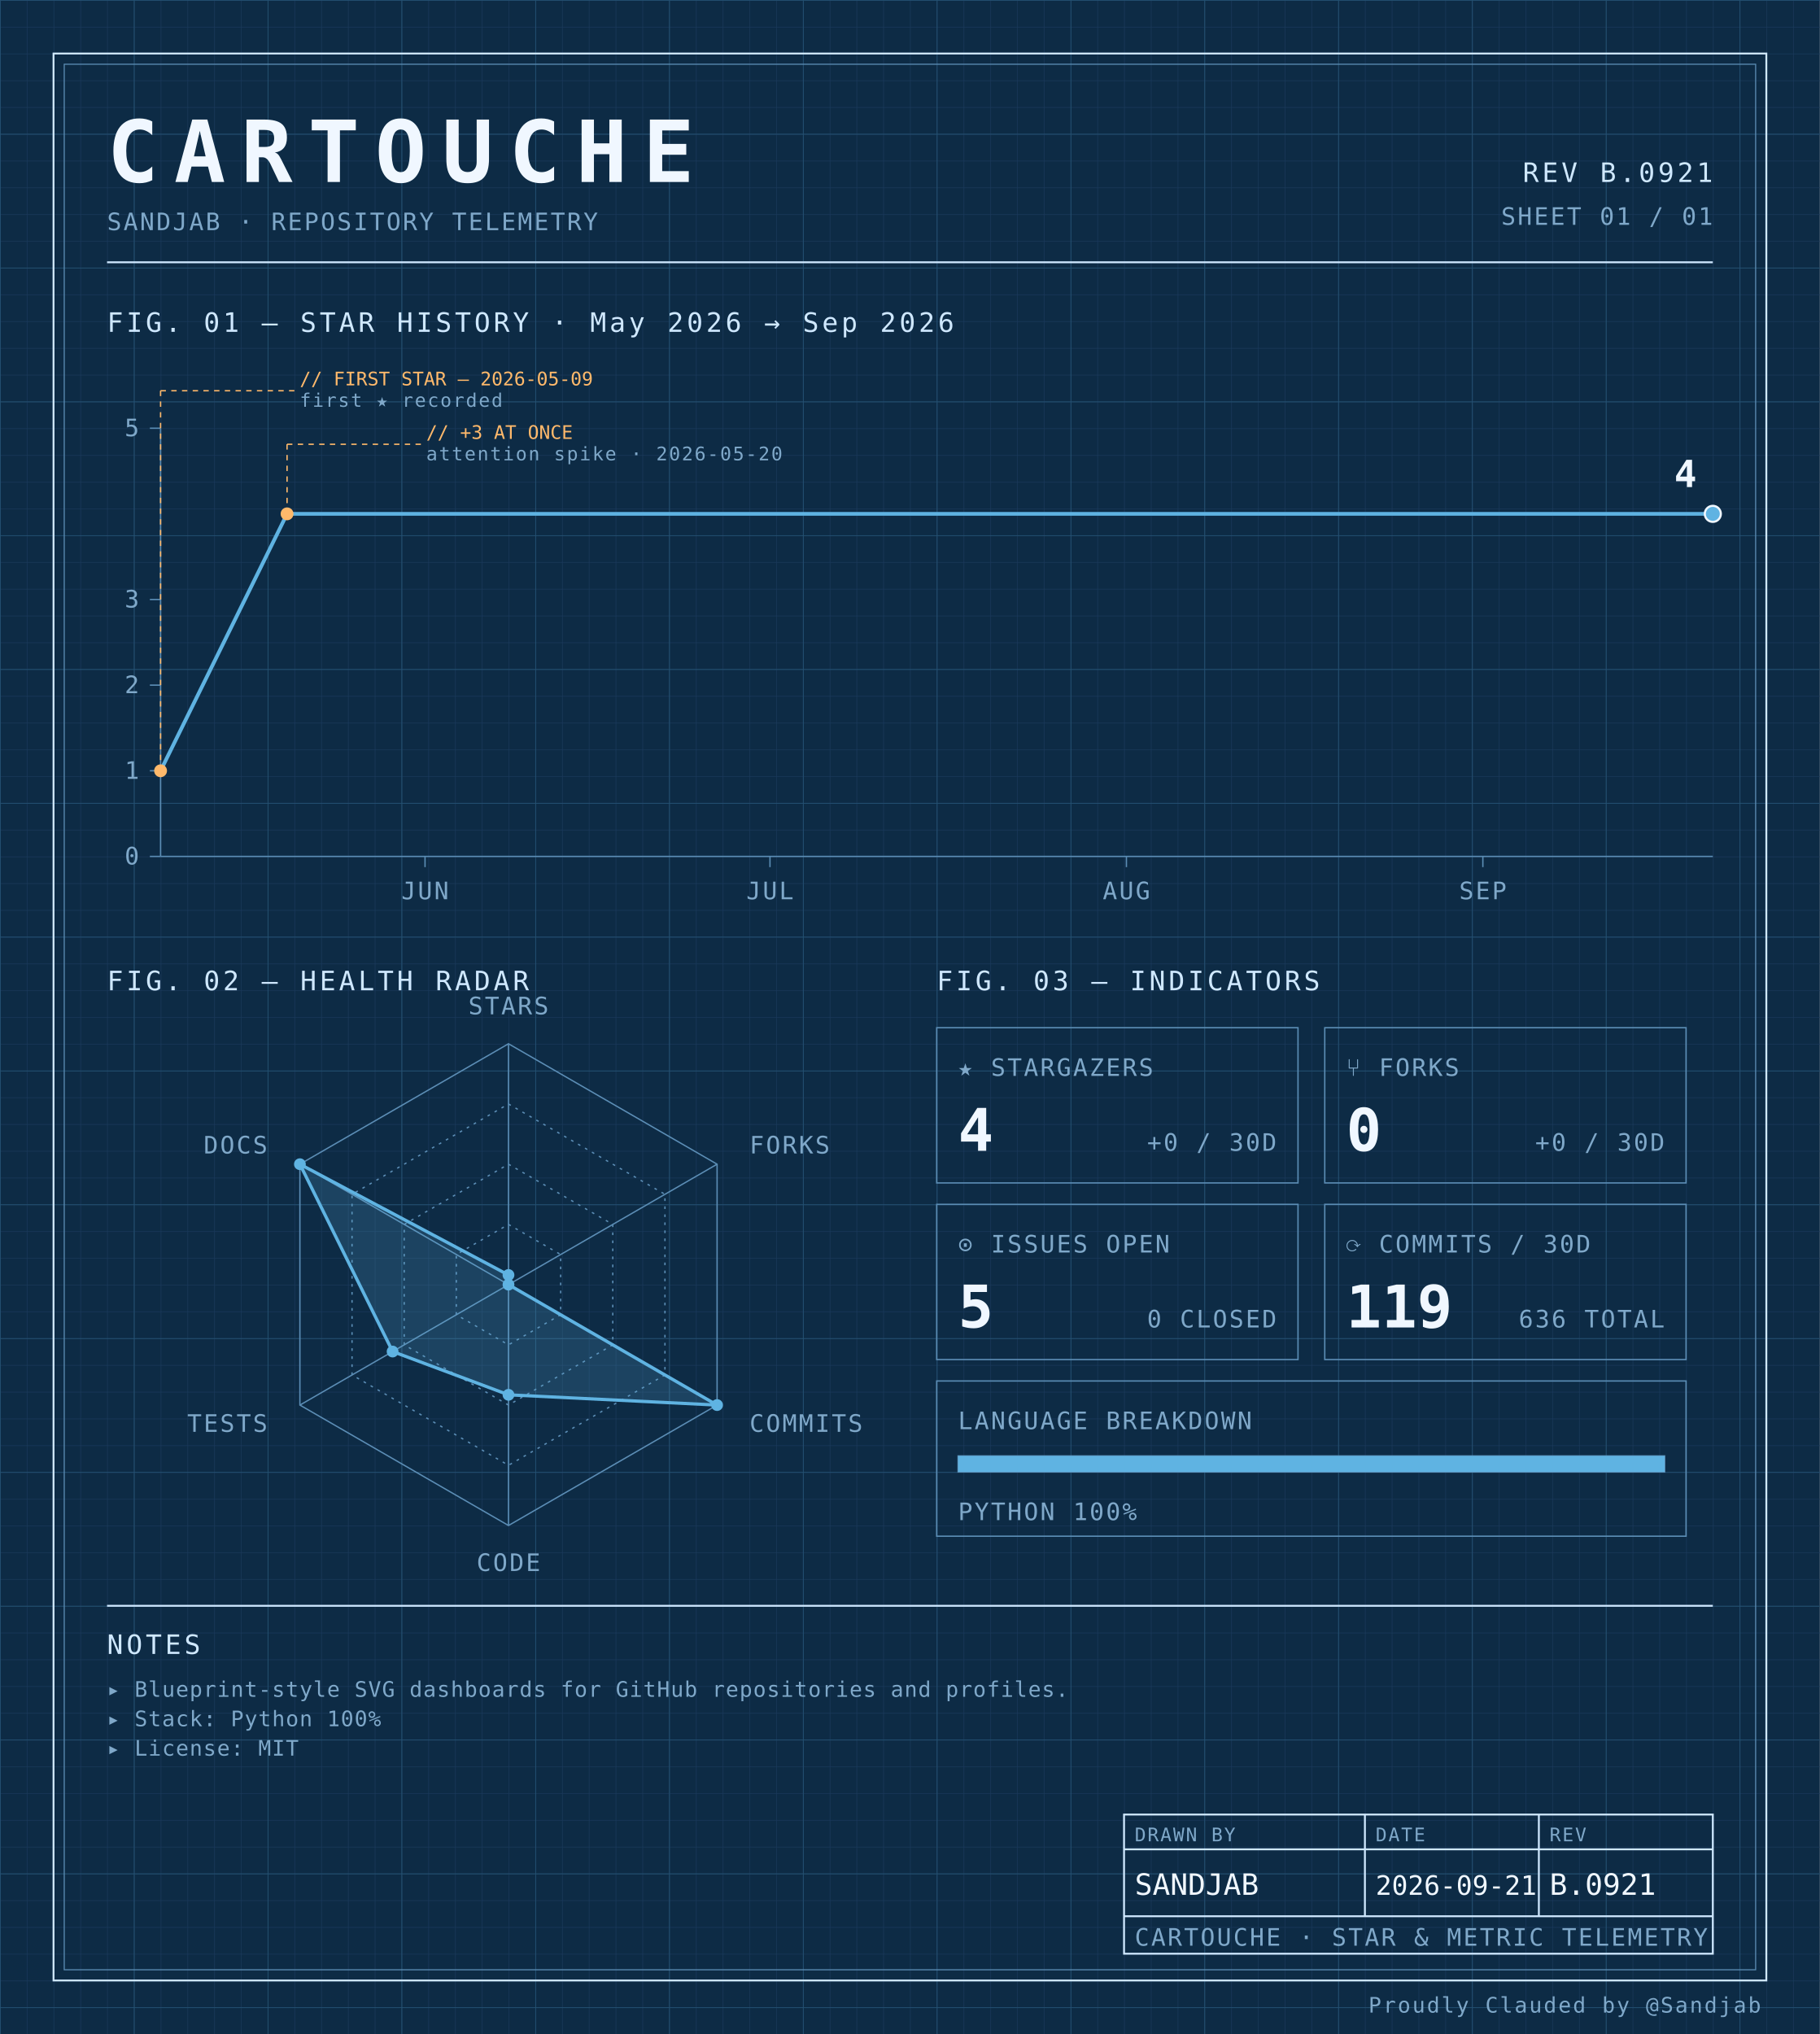
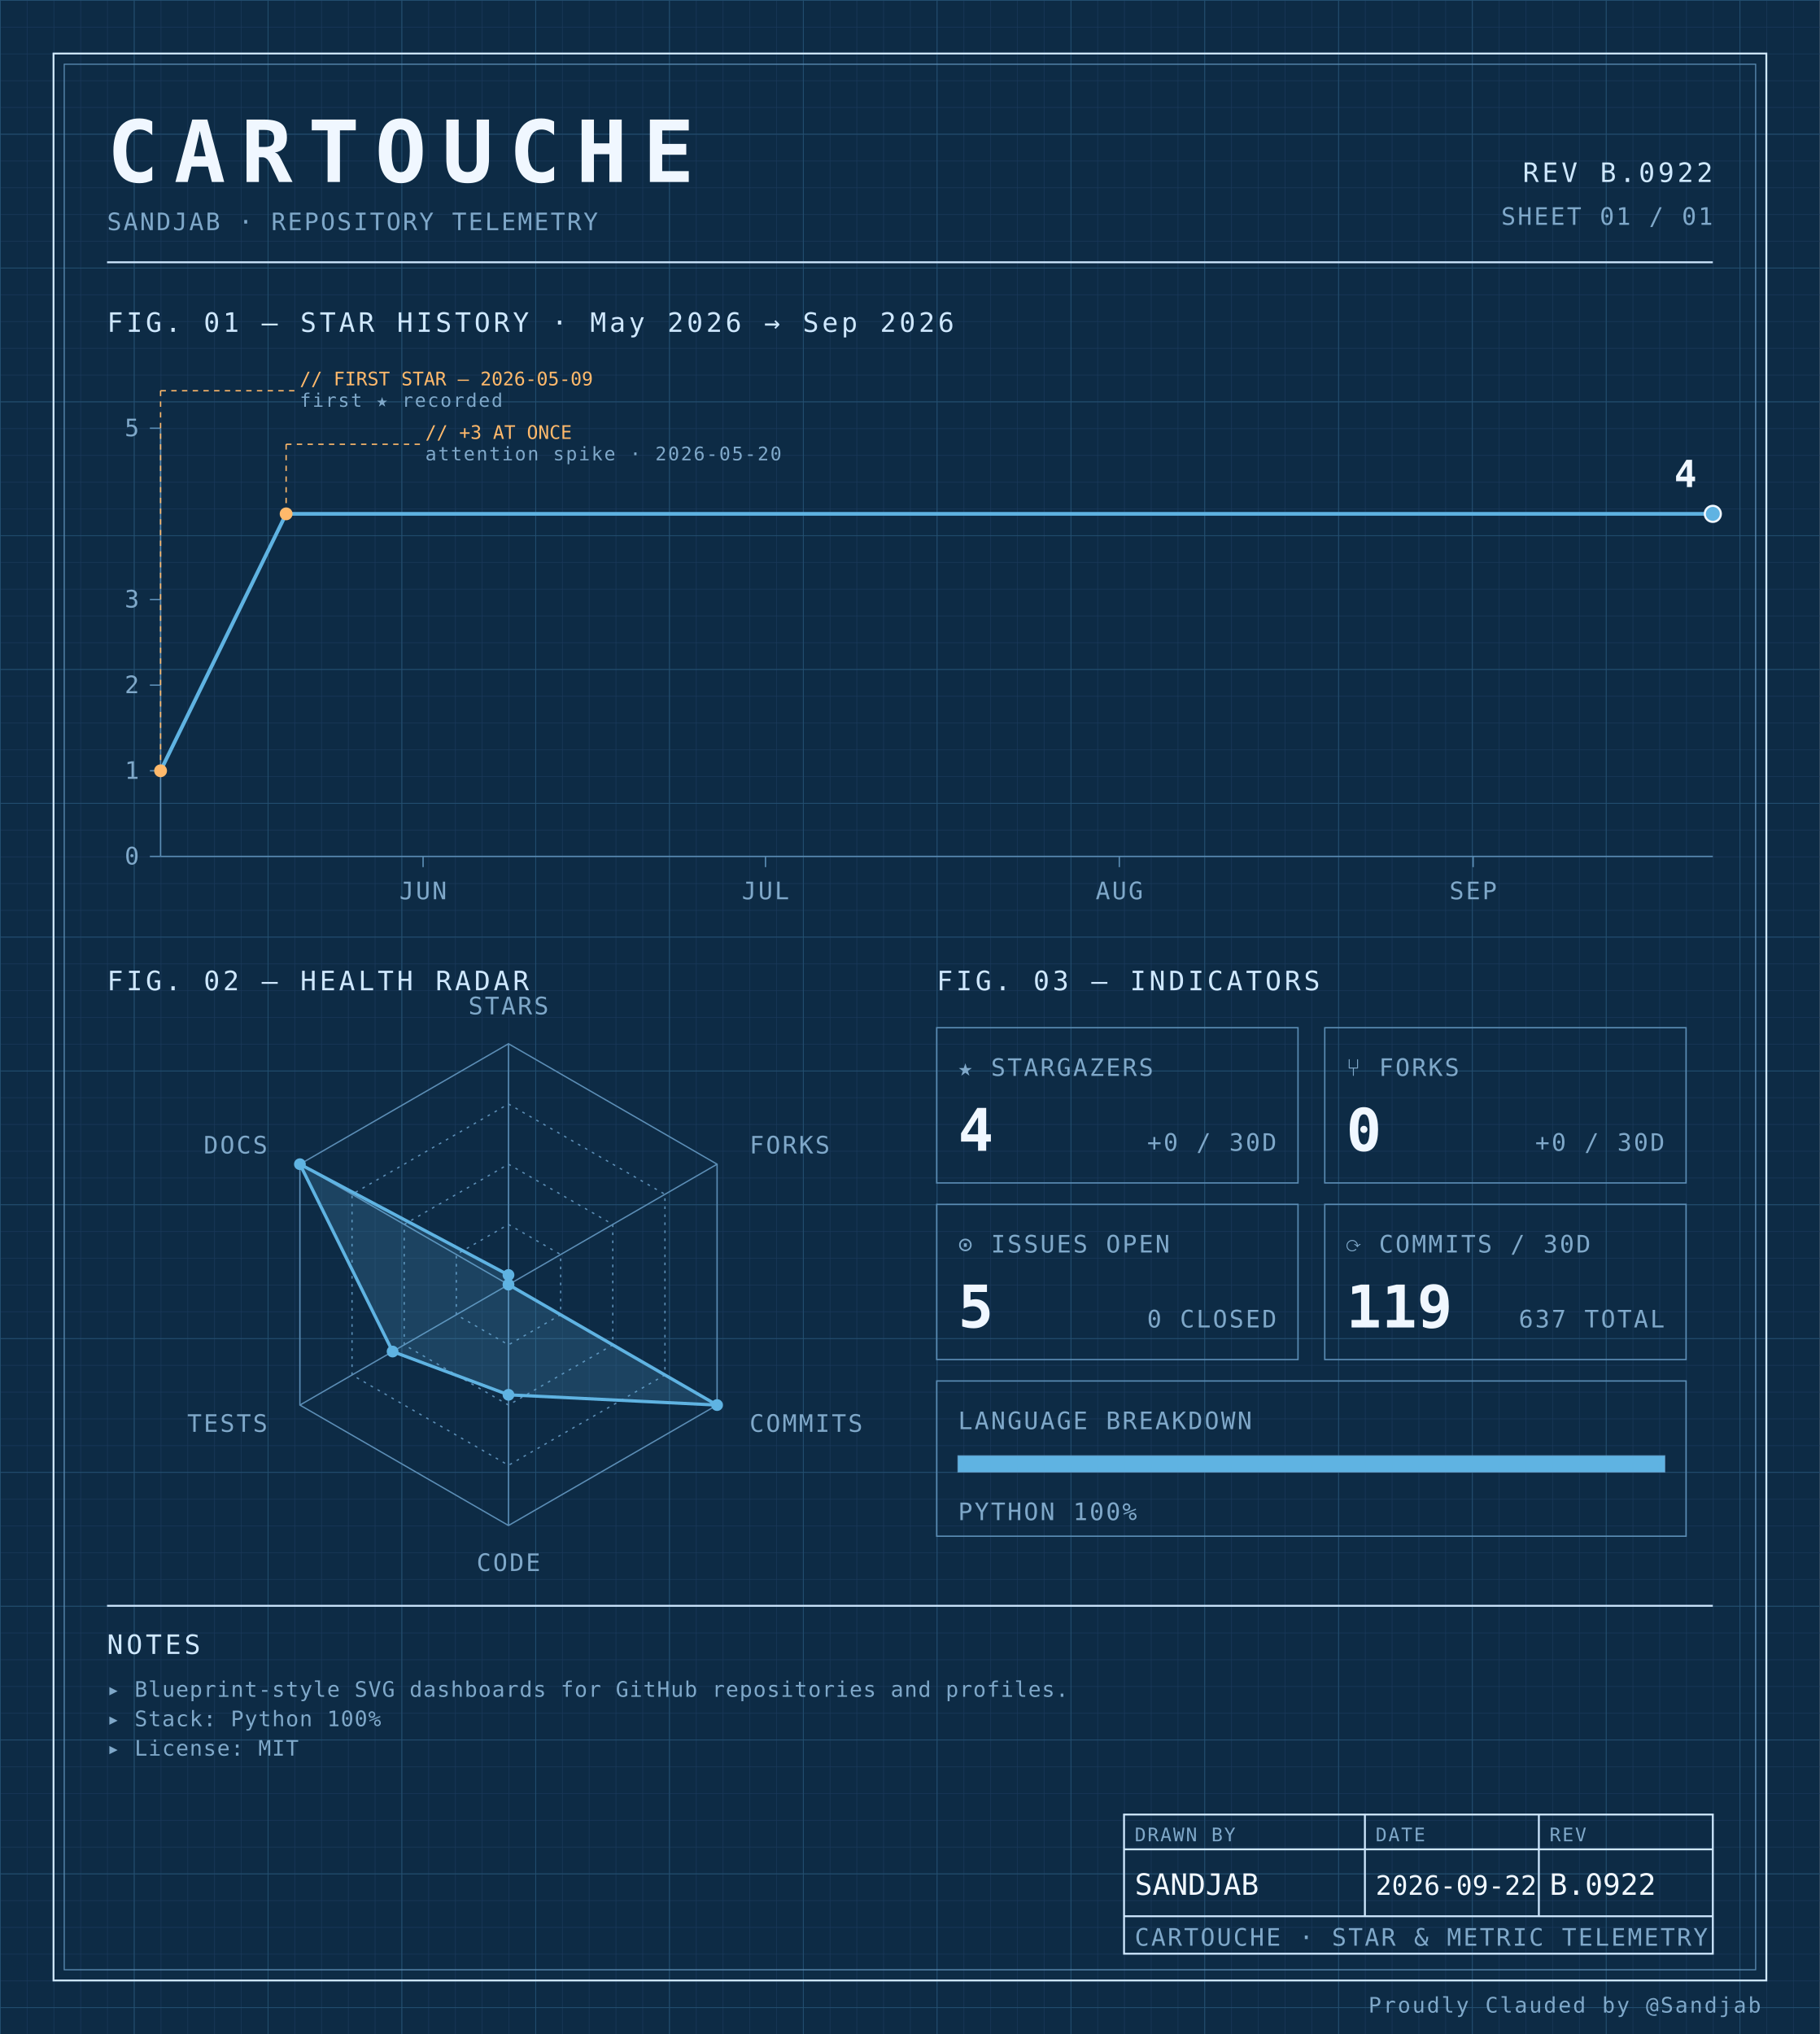
<svg xmlns="http://www.w3.org/2000/svg" width="100%" viewBox="0 0 680 760" role="img">
  <defs>
    <pattern id="grid-fine" width="10" height="10" patternUnits="userSpaceOnUse">
      <path d="M10 0H0V10" fill="none" stroke="#1a3a5c" stroke-width="0.4" />
    </pattern>
    <pattern id="grid-major" width="50" height="50" patternUnits="userSpaceOnUse">
      <path d="M50 0H0V50" fill="none" stroke="#245273" stroke-width="0.5" />
    </pattern>
  </defs>
  <rect x="0" y="0" width="680" height="760" fill="#0d2b45" />
  <rect x="0" y="0" width="680" height="760" fill="url(#grid-fine)" />
  <rect x="0" y="0" width="680" height="760" fill="url(#grid-major)" />
  <rect x="20" y="20" width="640" height="720" fill="none" stroke="#cfe8ff" stroke-width="0.7" />
  <rect x="24" y="24" width="632" height="712" fill="none" stroke="#5b8db5" stroke-width="0.4" />
  <text x="40" y="68" font-family="ui-monospace, 'SF Mono', 'JetBrains Mono', 'Cascadia Code', Consolas, monospace" font-size="32" font-weight="700" fill="#f0f7ff" text-anchor="start" letter-spacing="0.18em">CARTOUCHE</text>
  <text x="40" y="86" font-family="ui-monospace, 'SF Mono', 'JetBrains Mono', 'Cascadia Code', Consolas, monospace" font-size="9" font-weight="400" fill="#7fa8c9" text-anchor="start" letter-spacing="0.08em">SANDJAB · REPOSITORY TELEMETRY</text>
-   <text x="640" y="68" font-family="ui-monospace, 'SF Mono', 'JetBrains Mono', 'Cascadia Code', Consolas, monospace" font-size="10" font-weight="400" fill="#cfe8ff" text-anchor="end" letter-spacing="0.12em">REV B.0921</text>
+   <text x="640" y="68" font-family="ui-monospace, 'SF Mono', 'JetBrains Mono', 'Cascadia Code', Consolas, monospace" font-size="10" font-weight="400" fill="#cfe8ff" text-anchor="end" letter-spacing="0.12em">REV B.0922</text>
  <text x="640" y="84" font-family="ui-monospace, 'SF Mono', 'JetBrains Mono', 'Cascadia Code', Consolas, monospace" font-size="9" font-weight="400" fill="#7fa8c9" text-anchor="end" letter-spacing="0.08em">SHEET 01 / 01</text>
  <line x1="40" y1="98" x2="640" y2="98" stroke="#cfe8ff" stroke-width="0.7" />
  <text x="40" y="124" font-family="ui-monospace, 'SF Mono', 'JetBrains Mono', 'Cascadia Code', Consolas, monospace" font-size="10" font-weight="400" fill="#cfe8ff" text-anchor="start" letter-spacing="0.12em">FIG. 01 — STAR HISTORY · May 2026 → Sep 2026</text>
  <line x1="60" y1="160" x2="60" y2="320" stroke="#5b8db5" stroke-width="0.5" />
  <line x1="60" y1="320" x2="640" y2="320" stroke="#5b8db5" stroke-width="0.5" />
  <line x1="56" y1="320.0" x2="60" y2="320.0" stroke="#5b8db5" stroke-width="0.5" />
  <text x="52" y="323.0" font-family="ui-monospace, 'SF Mono', 'JetBrains Mono', 'Cascadia Code', Consolas, monospace" font-size="9" font-weight="400" fill="#7fa8c9" text-anchor="end" letter-spacing="0.08em">0</text>
  <line x1="56" y1="288.0" x2="60" y2="288.0" stroke="#5b8db5" stroke-width="0.5" />
  <text x="52" y="291.0" font-family="ui-monospace, 'SF Mono', 'JetBrains Mono', 'Cascadia Code', Consolas, monospace" font-size="9" font-weight="400" fill="#7fa8c9" text-anchor="end" letter-spacing="0.08em">1</text>
  <line x1="56" y1="256.0" x2="60" y2="256.0" stroke="#5b8db5" stroke-width="0.5" />
  <text x="52" y="259.0" font-family="ui-monospace, 'SF Mono', 'JetBrains Mono', 'Cascadia Code', Consolas, monospace" font-size="9" font-weight="400" fill="#7fa8c9" text-anchor="end" letter-spacing="0.08em">2</text>
  <line x1="56" y1="224.0" x2="60" y2="224.0" stroke="#5b8db5" stroke-width="0.5" />
  <text x="52" y="227.0" font-family="ui-monospace, 'SF Mono', 'JetBrains Mono', 'Cascadia Code', Consolas, monospace" font-size="9" font-weight="400" fill="#7fa8c9" text-anchor="end" letter-spacing="0.08em">3</text>
  <line x1="56" y1="160.0" x2="60" y2="160.0" stroke="#5b8db5" stroke-width="0.5" />
  <text x="52" y="163.0" font-family="ui-monospace, 'SF Mono', 'JetBrains Mono', 'Cascadia Code', Consolas, monospace" font-size="9" font-weight="400" fill="#7fa8c9" text-anchor="end" letter-spacing="0.08em">5</text>
-   <line x1="158.815" y1="320" x2="158.815" y2="324" stroke="#5b8db5" stroke-width="0.5" />
-   <text x="158.815" y="336" font-family="ui-monospace, 'SF Mono', 'JetBrains Mono', 'Cascadia Code', Consolas, monospace" font-size="9" font-weight="400" fill="#7fa8c9" text-anchor="middle" letter-spacing="0.08em">JUN</text>
-   <line x1="287.704" y1="320" x2="287.704" y2="324" stroke="#5b8db5" stroke-width="0.5" />
-   <text x="287.704" y="336" font-family="ui-monospace, 'SF Mono', 'JetBrains Mono', 'Cascadia Code', Consolas, monospace" font-size="9" font-weight="400" fill="#7fa8c9" text-anchor="middle" letter-spacing="0.08em">JUL</text>
-   <line x1="420.889" y1="320" x2="420.889" y2="324" stroke="#5b8db5" stroke-width="0.5" />
-   <text x="420.889" y="336" font-family="ui-monospace, 'SF Mono', 'JetBrains Mono', 'Cascadia Code', Consolas, monospace" font-size="9" font-weight="400" fill="#7fa8c9" text-anchor="middle" letter-spacing="0.08em">AUG</text>
-   <line x1="554.074" y1="320" x2="554.074" y2="324" stroke="#5b8db5" stroke-width="0.5" />
-   <text x="554.074" y="336" font-family="ui-monospace, 'SF Mono', 'JetBrains Mono', 'Cascadia Code', Consolas, monospace" font-size="9" font-weight="400" fill="#7fa8c9" text-anchor="middle" letter-spacing="0.08em">SEP</text>
-   <path d="M 60.00,288.00 L 107.26,192.00 154.52,192.00 201.78,192.00 249.04,192.00 296.30,192.00 343.56,192.00 390.81,192.00 438.07,192.00 485.33,192.00 532.59,192.00 579.85,192.00 627.11,192.00 640.00,192.00" fill="none" stroke="#5fb3e2" stroke-width="1.4" stroke-linejoin="round" stroke-linecap="round" />
+   <line x1="158.088" y1="320" x2="158.088" y2="324" stroke="#5b8db5" stroke-width="0.5" />
+   <text x="158.088" y="336" font-family="ui-monospace, 'SF Mono', 'JetBrains Mono', 'Cascadia Code', Consolas, monospace" font-size="9" font-weight="400" fill="#7fa8c9" text-anchor="middle" letter-spacing="0.08em">JUN</text>
+   <line x1="286.029" y1="320" x2="286.029" y2="324" stroke="#5b8db5" stroke-width="0.5" />
+   <text x="286.029" y="336" font-family="ui-monospace, 'SF Mono', 'JetBrains Mono', 'Cascadia Code', Consolas, monospace" font-size="9" font-weight="400" fill="#7fa8c9" text-anchor="middle" letter-spacing="0.08em">JUL</text>
+   <line x1="418.235" y1="320" x2="418.235" y2="324" stroke="#5b8db5" stroke-width="0.5" />
+   <text x="418.235" y="336" font-family="ui-monospace, 'SF Mono', 'JetBrains Mono', 'Cascadia Code', Consolas, monospace" font-size="9" font-weight="400" fill="#7fa8c9" text-anchor="middle" letter-spacing="0.08em">AUG</text>
+   <line x1="550.441" y1="320" x2="550.441" y2="324" stroke="#5b8db5" stroke-width="0.5" />
+   <text x="550.441" y="336" font-family="ui-monospace, 'SF Mono', 'JetBrains Mono', 'Cascadia Code', Consolas, monospace" font-size="9" font-weight="400" fill="#7fa8c9" text-anchor="middle" letter-spacing="0.08em">SEP</text>
+   <path d="M 60.00,288.00 L 106.91,192.00 153.82,192.00 200.74,192.00 247.65,192.00 294.56,192.00 341.47,192.00 388.38,192.00 435.29,192.00 482.21,192.00 529.12,192.00 576.03,192.00 622.94,192.00 640.00,192.00" fill="none" stroke="#5fb3e2" stroke-width="1.4" stroke-linejoin="round" stroke-linecap="round" />
  <circle cx="60.0" cy="288.0" r="2.4" fill="#ffb96b" />
  <line x1="60.0" y1="288.0" x2="60.0" y2="146" stroke="#ffb96b" stroke-width="0.5" stroke-dasharray="2,2" fill="none" />
  <line x1="60.0" y1="146" x2="110.0" y2="146" stroke="#ffb96b" stroke-width="0.5" stroke-dasharray="2,2" fill="none" />
  <text x="112.0" y="144" font-family="ui-monospace, 'SF Mono', 'JetBrains Mono', 'Cascadia Code', Consolas, monospace" font-size="7" font-weight="400" fill="#ffb96b" text-anchor="start" letter-spacing="normal">// FIRST STAR — 2026-05-09</text>
  <text x="112.0" y="152" font-family="ui-monospace, 'SF Mono', 'JetBrains Mono', 'Cascadia Code', Consolas, monospace" font-size="7" font-weight="400" fill="#7fa8c9" text-anchor="start" letter-spacing="0.08em">first ★ recorded</text>
-   <circle cx="107.259" cy="192.0" r="2.4" fill="#ffb96b" />
-   <line x1="107.259" y1="192.0" x2="107.259" y2="166" stroke="#ffb96b" stroke-width="0.5" stroke-dasharray="2,2" fill="none" />
-   <line x1="107.259" y1="166" x2="157.259" y2="166" stroke="#ffb96b" stroke-width="0.5" stroke-dasharray="2,2" fill="none" />
-   <text x="159.259" y="164" font-family="ui-monospace, 'SF Mono', 'JetBrains Mono', 'Cascadia Code', Consolas, monospace" font-size="7" font-weight="400" fill="#ffb96b" text-anchor="start" letter-spacing="normal">// +3 AT ONCE</text>
-   <text x="159.259" y="172" font-family="ui-monospace, 'SF Mono', 'JetBrains Mono', 'Cascadia Code', Consolas, monospace" font-size="7" font-weight="400" fill="#7fa8c9" text-anchor="start" letter-spacing="0.08em">attention spike · 2026-05-20</text>
+   <circle cx="106.912" cy="192.0" r="2.4" fill="#ffb96b" />
+   <line x1="106.912" y1="192.0" x2="106.912" y2="166" stroke="#ffb96b" stroke-width="0.5" stroke-dasharray="2,2" fill="none" />
+   <line x1="106.912" y1="166" x2="156.912" y2="166" stroke="#ffb96b" stroke-width="0.5" stroke-dasharray="2,2" fill="none" />
+   <text x="158.912" y="164" font-family="ui-monospace, 'SF Mono', 'JetBrains Mono', 'Cascadia Code', Consolas, monospace" font-size="7" font-weight="400" fill="#ffb96b" text-anchor="start" letter-spacing="normal">// +3 AT ONCE</text>
+   <text x="158.912" y="172" font-family="ui-monospace, 'SF Mono', 'JetBrains Mono', 'Cascadia Code', Consolas, monospace" font-size="7" font-weight="400" fill="#7fa8c9" text-anchor="start" letter-spacing="0.08em">attention spike · 2026-05-20</text>
  <circle cx="640.0" cy="192.0" r="3" fill="#5fb3e2" stroke="#f0f7ff" stroke-width="0.8" />
  <text x="634.0" y="182.0" font-family="ui-monospace, 'SF Mono', 'JetBrains Mono', 'Cascadia Code', Consolas, monospace" font-size="14" font-weight="700" fill="#f0f7ff" text-anchor="end" letter-spacing="normal">4</text>
  <text x="40" y="370" font-family="ui-monospace, 'SF Mono', 'JetBrains Mono', 'Cascadia Code', Consolas, monospace" font-size="10" font-weight="400" fill="#cfe8ff" text-anchor="start" letter-spacing="0.12em">FIG. 02 — HEALTH RADAR</text>
  <g transform="translate(190 480)">
    <polygon points="0.00,-90.00 77.94,-45.00 77.94,45.00 0.00,90.00 -77.94,45.00 -77.94,-45.00" fill="none" stroke="#5b8db5" stroke-width="0.5" />
    <polygon points="0.00,-67.50 58.46,-33.75 58.46,33.75 0.00,67.50 -58.46,33.75 -58.46,-33.75" fill="none" stroke="#5b8db5" stroke-width="0.5" stroke-dasharray="1,2" />
    <polygon points="0.00,-45.00 38.97,-22.50 38.97,22.50 0.00,45.00 -38.97,22.50 -38.97,-22.50" fill="none" stroke="#5b8db5" stroke-width="0.5" stroke-dasharray="1,2" />
    <polygon points="0.00,-22.50 19.49,-11.25 19.49,11.25 0.00,22.50 -19.49,11.25 -19.49,-11.25" fill="none" stroke="#5b8db5" stroke-width="0.5" stroke-dasharray="1,2" />
    <line x1="0" y1="0" x2="0.00" y2="-90.00" stroke="#5b8db5" stroke-width="0.5" />
    <line x1="0" y1="0" x2="77.94" y2="-45.00" stroke="#5b8db5" stroke-width="0.5" />
    <line x1="0" y1="0" x2="77.94" y2="45.00" stroke="#5b8db5" stroke-width="0.5" />
    <line x1="0" y1="0" x2="0.00" y2="90.00" stroke="#5b8db5" stroke-width="0.5" />
    <line x1="0" y1="0" x2="-77.94" y2="45.00" stroke="#5b8db5" stroke-width="0.5" />
    <line x1="0" y1="0" x2="-77.94" y2="-45.00" stroke="#5b8db5" stroke-width="0.5" />
    <polygon points="0.00,-3.60 0.00,0.00 77.94,45.00 0.00,41.17 -43.30,25.00 -77.94,-45.00" fill="#5fb3e2" fill-opacity="0.18" stroke="#5fb3e2" stroke-width="1.2" />
    <circle cx="0.00" cy="-3.60" r="2.2" fill="#5fb3e2" />
    <circle cx="0.00" cy="0.00" r="2.2" fill="#5fb3e2" />
    <circle cx="77.94" cy="45.00" r="2.2" fill="#5fb3e2" />
    <circle cx="0.00" cy="41.17" r="2.2" fill="#5fb3e2" />
    <circle cx="-43.30" cy="25.00" r="2.2" fill="#5fb3e2" />
    <circle cx="-77.94" cy="-45.00" r="2.2" fill="#5fb3e2" />
    <text x="6.3681633555662356e-15" y="-101" font-family="ui-monospace, 'SF Mono', 'JetBrains Mono', 'Cascadia Code', Consolas, monospace" font-size="9" font-weight="400" fill="#7fa8c9" text-anchor="middle" letter-spacing="0.08em">STARS</text>
    <text x="90.067" y="-49" font-family="ui-monospace, 'SF Mono', 'JetBrains Mono', 'Cascadia Code', Consolas, monospace" font-size="9" font-weight="400" fill="#7fa8c9" text-anchor="start" letter-spacing="0.08em">FORKS</text>
    <text x="90.067" y="55" font-family="ui-monospace, 'SF Mono', 'JetBrains Mono', 'Cascadia Code', Consolas, monospace" font-size="9" font-weight="400" fill="#7fa8c9" text-anchor="start" letter-spacing="0.08em">COMMITS</text>
    <text x="6.3681633555662356e-15" y="107" font-family="ui-monospace, 'SF Mono', 'JetBrains Mono', 'Cascadia Code', Consolas, monospace" font-size="9" font-weight="400" fill="#7fa8c9" text-anchor="middle" letter-spacing="0.08em">CODE</text>
    <text x="-90.067" y="55" font-family="ui-monospace, 'SF Mono', 'JetBrains Mono', 'Cascadia Code', Consolas, monospace" font-size="9" font-weight="400" fill="#7fa8c9" text-anchor="end" letter-spacing="0.08em">TESTS</text>
    <text x="-90.067" y="-49" font-family="ui-monospace, 'SF Mono', 'JetBrains Mono', 'Cascadia Code', Consolas, monospace" font-size="9" font-weight="400" fill="#7fa8c9" text-anchor="end" letter-spacing="0.08em">DOCS</text>
  </g>
  <text x="350" y="370" font-family="ui-monospace, 'SF Mono', 'JetBrains Mono', 'Cascadia Code', Consolas, monospace" font-size="10" font-weight="400" fill="#cfe8ff" text-anchor="start" letter-spacing="0.12em">FIG. 03 — INDICATORS</text>
  <rect x="350" y="384" width="135" height="58" fill="none" stroke="#5b8db5" stroke-width="0.5" />
  <text x="358" y="402" font-family="ui-monospace, 'SF Mono', 'JetBrains Mono', 'Cascadia Code', Consolas, monospace" font-size="9" font-weight="400" fill="#7fa8c9" text-anchor="start" letter-spacing="0.08em">★ STARGAZERS</text>
  <text x="358" y="430" font-family="ui-monospace, 'SF Mono', 'JetBrains Mono', 'Cascadia Code', Consolas, monospace" font-size="22" font-weight="700" fill="#f0f7ff" text-anchor="start" letter-spacing="normal">4</text>
  <text x="477" y="430" font-family="ui-monospace, 'SF Mono', 'JetBrains Mono', 'Cascadia Code', Consolas, monospace" font-size="9" font-weight="400" fill="#7fa8c9" text-anchor="end" letter-spacing="0.08em">+0 / 30D</text>
  <rect x="495" y="384" width="135" height="58" fill="none" stroke="#5b8db5" stroke-width="0.5" />
  <text x="503" y="402" font-family="ui-monospace, 'SF Mono', 'JetBrains Mono', 'Cascadia Code', Consolas, monospace" font-size="9" font-weight="400" fill="#7fa8c9" text-anchor="start" letter-spacing="0.08em">⑂ FORKS</text>
  <text x="503" y="430" font-family="ui-monospace, 'SF Mono', 'JetBrains Mono', 'Cascadia Code', Consolas, monospace" font-size="22" font-weight="700" fill="#f0f7ff" text-anchor="start" letter-spacing="normal">0</text>
  <text x="622" y="430" font-family="ui-monospace, 'SF Mono', 'JetBrains Mono', 'Cascadia Code', Consolas, monospace" font-size="9" font-weight="400" fill="#7fa8c9" text-anchor="end" letter-spacing="0.08em">+0 / 30D</text>
  <rect x="350" y="450" width="135" height="58" fill="none" stroke="#5b8db5" stroke-width="0.5" />
  <text x="358" y="468" font-family="ui-monospace, 'SF Mono', 'JetBrains Mono', 'Cascadia Code', Consolas, monospace" font-size="9" font-weight="400" fill="#7fa8c9" text-anchor="start" letter-spacing="0.08em">⊙ ISSUES OPEN</text>
  <text x="358" y="496" font-family="ui-monospace, 'SF Mono', 'JetBrains Mono', 'Cascadia Code', Consolas, monospace" font-size="22" font-weight="700" fill="#f0f7ff" text-anchor="start" letter-spacing="normal">5</text>
  <text x="477" y="496" font-family="ui-monospace, 'SF Mono', 'JetBrains Mono', 'Cascadia Code', Consolas, monospace" font-size="9" font-weight="400" fill="#7fa8c9" text-anchor="end" letter-spacing="0.08em">0 CLOSED</text>
  <rect x="495" y="450" width="135" height="58" fill="none" stroke="#5b8db5" stroke-width="0.5" />
  <text x="503" y="468" font-family="ui-monospace, 'SF Mono', 'JetBrains Mono', 'Cascadia Code', Consolas, monospace" font-size="9" font-weight="400" fill="#7fa8c9" text-anchor="start" letter-spacing="0.08em">⟳ COMMITS / 30D</text>
  <text x="503" y="496" font-family="ui-monospace, 'SF Mono', 'JetBrains Mono', 'Cascadia Code', Consolas, monospace" font-size="22" font-weight="700" fill="#f0f7ff" text-anchor="start" letter-spacing="normal">119</text>
-   <text x="622" y="496" font-family="ui-monospace, 'SF Mono', 'JetBrains Mono', 'Cascadia Code', Consolas, monospace" font-size="9" font-weight="400" fill="#7fa8c9" text-anchor="end" letter-spacing="0.08em">636 TOTAL</text>
+   <text x="622" y="496" font-family="ui-monospace, 'SF Mono', 'JetBrains Mono', 'Cascadia Code', Consolas, monospace" font-size="9" font-weight="400" fill="#7fa8c9" text-anchor="end" letter-spacing="0.08em">637 TOTAL</text>
  <rect x="350" y="516" width="280" height="58" fill="none" stroke="#5b8db5" stroke-width="0.5" />
  <text x="358" y="534" font-family="ui-monospace, 'SF Mono', 'JetBrains Mono', 'Cascadia Code', Consolas, monospace" font-size="9" font-weight="400" fill="#7fa8c9" text-anchor="start" letter-spacing="0.08em">LANGUAGE BREAKDOWN</text>
  <rect x="358" y="544" width="264" height="6" fill="none" stroke="#5b8db5" stroke-width="0.5" />
  <rect x="358" y="544" width="264.00" height="6" fill="#5fb3e2" />
  <text x="358" y="568" font-family="ui-monospace, 'SF Mono', 'JetBrains Mono', 'Cascadia Code', Consolas, monospace" font-size="9" font-weight="400" fill="#7fa8c9" text-anchor="start" letter-spacing="0.08em">PYTHON 100%</text>
  <line x1="40" y1="600" x2="640" y2="600" stroke="#cfe8ff" stroke-width="0.7" />
  <text x="40" y="618" font-family="ui-monospace, 'SF Mono', 'JetBrains Mono', 'Cascadia Code', Consolas, monospace" font-size="10" font-weight="400" fill="#cfe8ff" text-anchor="start" letter-spacing="0.12em">NOTES</text>
  <text x="40" y="634" font-family="ui-monospace, 'SF Mono', 'JetBrains Mono', 'Cascadia Code', Consolas, monospace" font-size="8" font-weight="400" fill="#7fa8c9" text-anchor="start" letter-spacing="0.04em">▸ Blueprint-style SVG dashboards for GitHub repositories and profiles.</text>
  <text x="40" y="645" font-family="ui-monospace, 'SF Mono', 'JetBrains Mono', 'Cascadia Code', Consolas, monospace" font-size="8" font-weight="400" fill="#7fa8c9" text-anchor="start" letter-spacing="0.04em">▸ Stack: Python 100%</text>
  <text x="40" y="656" font-family="ui-monospace, 'SF Mono', 'JetBrains Mono', 'Cascadia Code', Consolas, monospace" font-size="8" font-weight="400" fill="#7fa8c9" text-anchor="start" letter-spacing="0.04em">▸ License: MIT</text>
  <rect x="420" y="678" width="220" height="52" fill="none" stroke="#cfe8ff" stroke-width="0.7" />
  <line x1="420" y1="691" x2="640" y2="691" stroke="#cfe8ff" stroke-width="0.7" />
  <line x1="420" y1="716" x2="640" y2="716" stroke="#cfe8ff" stroke-width="0.7" />
  <line x1="510" y1="678" x2="510" y2="716" stroke="#cfe8ff" stroke-width="0.7" />
  <line x1="575" y1="678" x2="575" y2="716" stroke="#cfe8ff" stroke-width="0.7" />
  <text x="424" y="688" font-family="ui-monospace, 'SF Mono', 'JetBrains Mono', 'Cascadia Code', Consolas, monospace" font-size="7" font-weight="400" fill="#7fa8c9" text-anchor="start" letter-spacing="0.08em">DRAWN BY</text>
  <text x="514" y="688" font-family="ui-monospace, 'SF Mono', 'JetBrains Mono', 'Cascadia Code', Consolas, monospace" font-size="7" font-weight="400" fill="#7fa8c9" text-anchor="start" letter-spacing="0.08em">DATE</text>
  <text x="579" y="688" font-family="ui-monospace, 'SF Mono', 'JetBrains Mono', 'Cascadia Code', Consolas, monospace" font-size="7" font-weight="400" fill="#7fa8c9" text-anchor="start" letter-spacing="0.08em">REV</text>
  <text x="424" y="708" font-family="ui-monospace, 'SF Mono', 'JetBrains Mono', 'Cascadia Code', Consolas, monospace" font-size="11" font-weight="400" fill="#f0f7ff" text-anchor="start" letter-spacing="normal">SANDJAB</text>
-   <text x="514" y="708" font-family="ui-monospace, 'SF Mono', 'JetBrains Mono', 'Cascadia Code', Consolas, monospace" font-size="10" font-weight="400" fill="#f0f7ff" text-anchor="start" letter-spacing="normal">2026-09-21</text>
-   <text x="579" y="708" font-family="ui-monospace, 'SF Mono', 'JetBrains Mono', 'Cascadia Code', Consolas, monospace" font-size="11" font-weight="400" fill="#f0f7ff" text-anchor="start" letter-spacing="normal">B.0921</text>
+   <text x="514" y="708" font-family="ui-monospace, 'SF Mono', 'JetBrains Mono', 'Cascadia Code', Consolas, monospace" font-size="10" font-weight="400" fill="#f0f7ff" text-anchor="start" letter-spacing="normal">2026-09-22</text>
+   <text x="579" y="708" font-family="ui-monospace, 'SF Mono', 'JetBrains Mono', 'Cascadia Code', Consolas, monospace" font-size="11" font-weight="400" fill="#f0f7ff" text-anchor="start" letter-spacing="normal">B.0922</text>
  <text x="424" y="727" font-family="ui-monospace, 'SF Mono', 'JetBrains Mono', 'Cascadia Code', Consolas, monospace" font-size="9" font-weight="400" fill="#7fa8c9" text-anchor="start" letter-spacing="0.08em">CARTOUCHE · STAR &amp; METRIC TELEMETRY</text>
  <text x="658" y="752" font-family="ui-monospace, 'SF Mono', 'JetBrains Mono', 'Cascadia Code', Consolas, monospace" font-size="8" font-weight="400" fill="#7fa8c9" text-anchor="end" letter-spacing="0.08em">Proudly Clauded by @Sandjab</text>
</svg>
